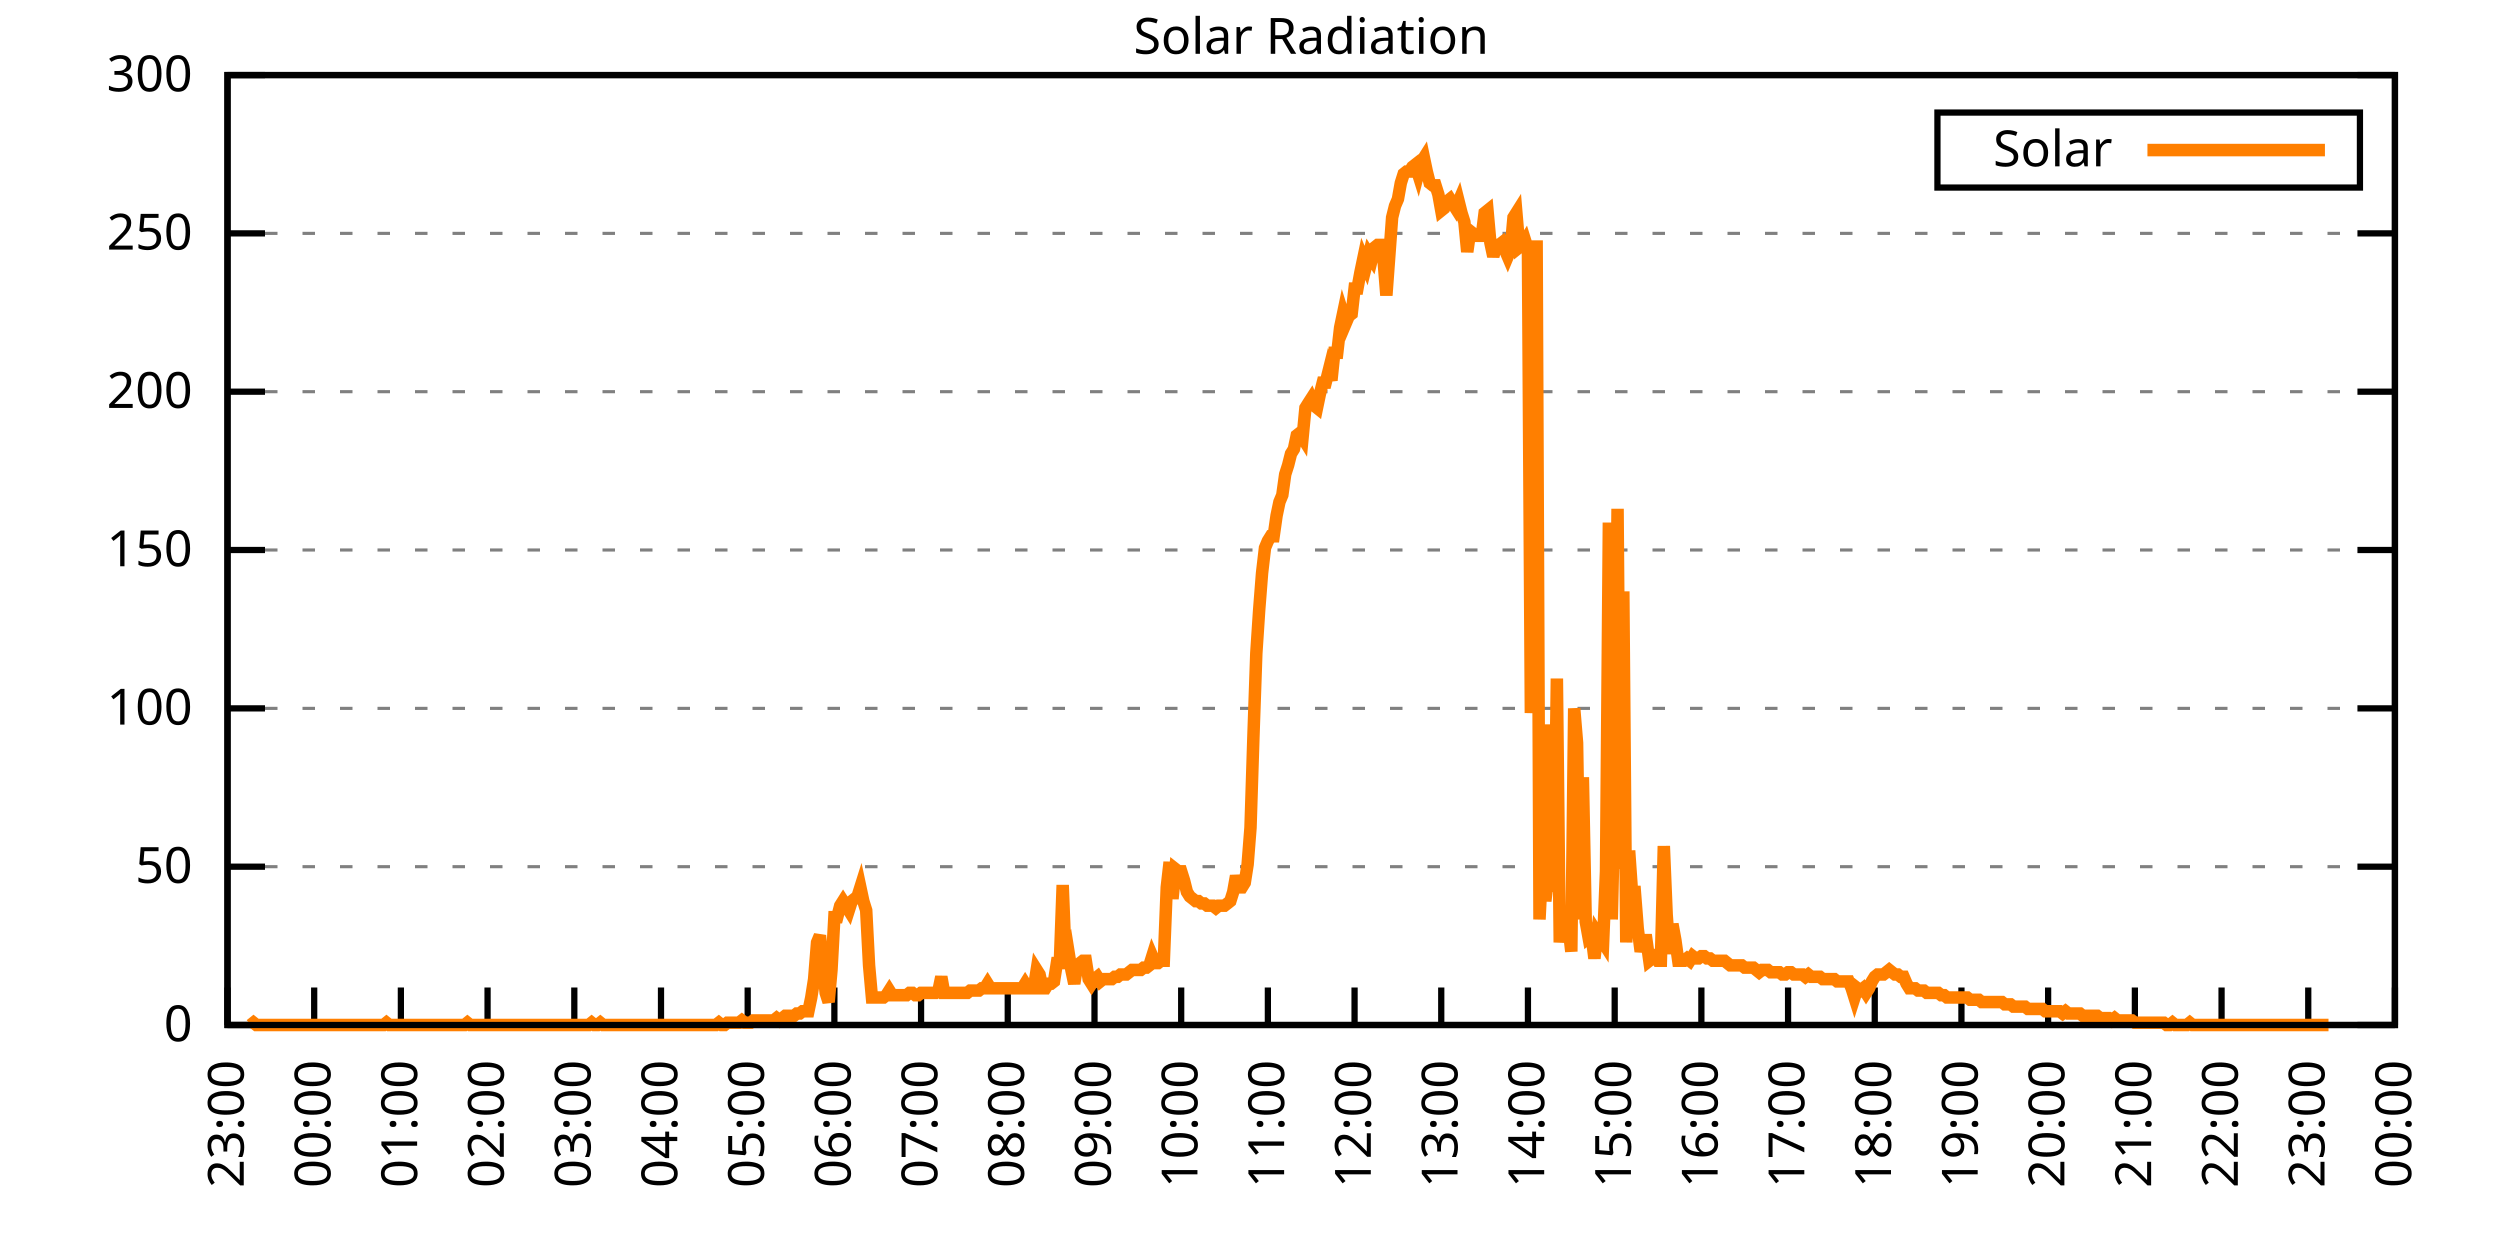
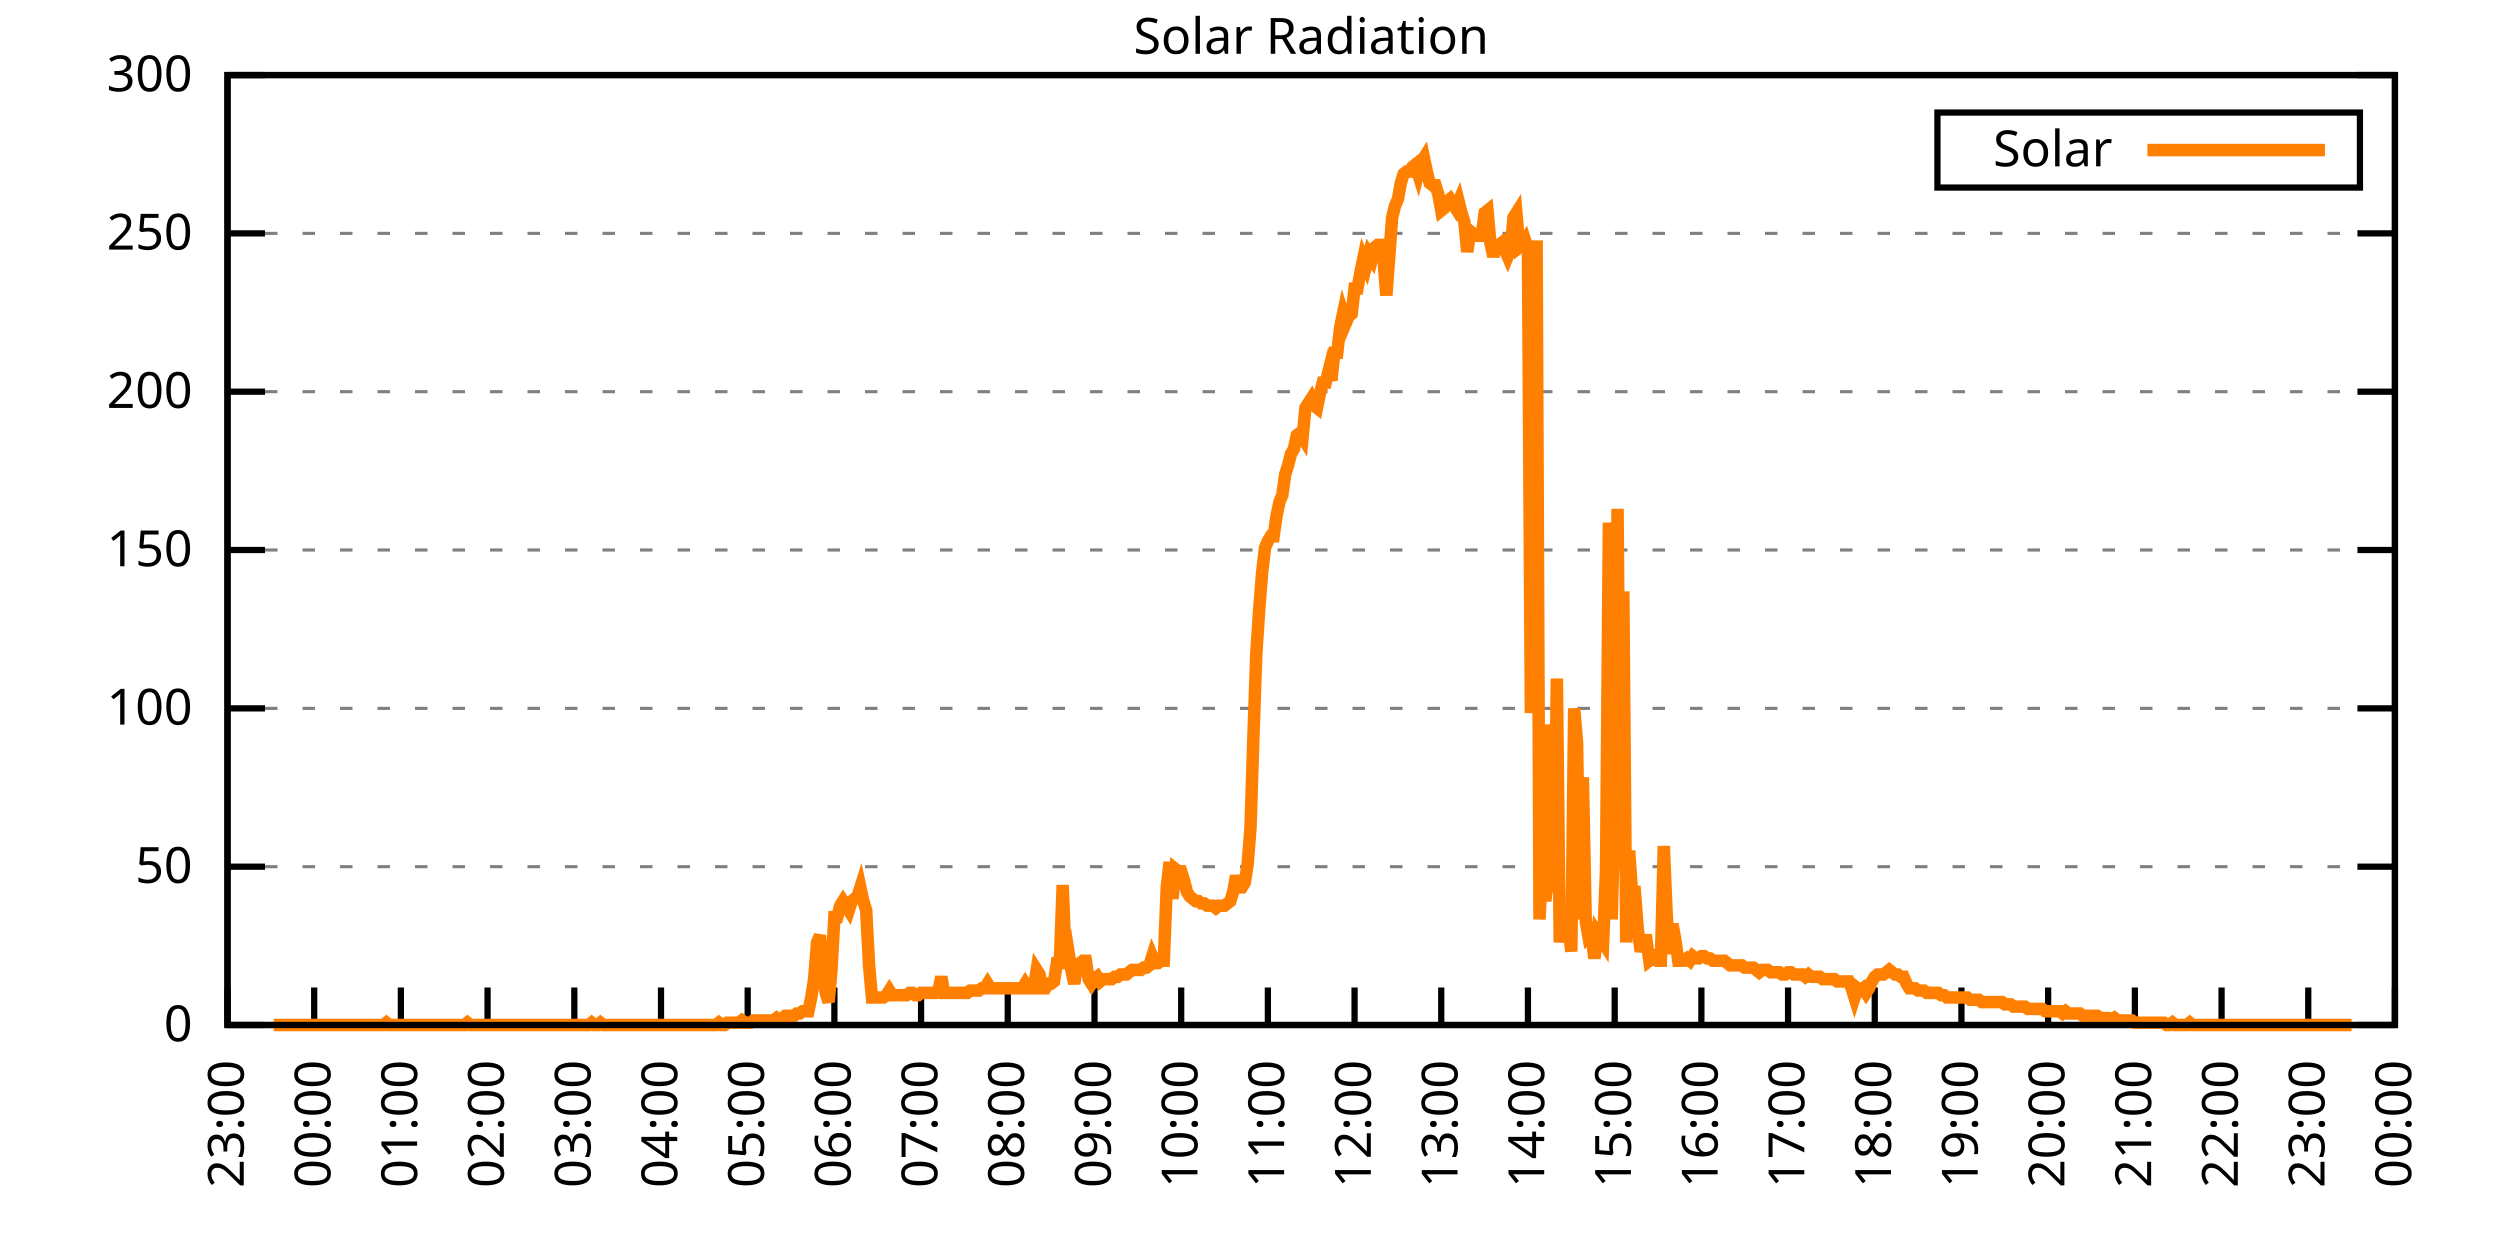
<svg xmlns="http://www.w3.org/2000/svg" xmlns:xlink="http://www.w3.org/1999/xlink" width="400" height="200" viewBox="0 0 400 200">
  <g id="gnuplot_canvas">
    <rect x="0" y="0" width="400" height="200" fill="none" />
    <defs>
      <circle id="gpDot" r="0.5" stroke-width="0.5" stroke="currentColor" />
      <path id="gpPt0" stroke-width="0.333" stroke="currentColor" d="M-1,0 h2 M0,-1 v2" />
      <path id="gpPt1" stroke-width="0.333" stroke="currentColor" d="M-1,-1 L1,1 M1,-1 L-1,1" />
      <path id="gpPt2" stroke-width="0.333" stroke="currentColor" d="M-1,0 L1,0 M0,-1 L0,1 M-1,-1 L1,1 M-1,1 L1,-1" />
      <rect id="gpPt3" stroke-width="0.333" stroke="currentColor" x="-1" y="-1" width="2" height="2" />
      <rect id="gpPt4" stroke-width="0.333" stroke="currentColor" fill="currentColor" x="-1" y="-1" width="2" height="2" />
      <circle id="gpPt5" stroke-width="0.333" stroke="currentColor" cx="0" cy="0" r="1" />
      <use xlink:href="#gpPt5" id="gpPt6" fill="currentColor" stroke="none" />
      <path id="gpPt7" stroke-width="0.333" stroke="currentColor" d="M0,-1.33 L-1.33,0.67 L1.33,0.67 z" />
      <use xlink:href="#gpPt7" id="gpPt8" fill="currentColor" stroke="none" />
      <use xlink:href="#gpPt7" id="gpPt9" stroke="currentColor" transform="rotate(180)" />
      <use xlink:href="#gpPt9" id="gpPt10" fill="currentColor" stroke="none" />
      <use xlink:href="#gpPt3" id="gpPt11" stroke="currentColor" transform="rotate(45)" />
      <use xlink:href="#gpPt11" id="gpPt12" fill="currentColor" stroke="none" />
      <path id="gpPt13" stroke-width="0.333" stroke="currentColor" d="M0,1.330 L1.265,0.411 L0.782,-1.067 L-0.782,-1.076 L-1.265,0.411 z" />
      <use xlink:href="#gpPt13" id="gpPt14" fill="currentColor" stroke="none" />
      <filter id="textbox" filterUnits="objectBoundingBox" x="0" y="0" height="1" width="1">
        <feFlood flood-color="white" flood-opacity="1" result="bgnd" />
        <feComposite in="SourceGraphic" in2="bgnd" operator="atop" />
      </filter>
      <filter id="greybox" filterUnits="objectBoundingBox" x="0" y="0" height="1" width="1">
        <feFlood flood-color="lightgrey" flood-opacity="1" result="grey" />
        <feComposite in="SourceGraphic" in2="grey" operator="atop" />
      </filter>
    </defs>
    <g fill="none" color="white" stroke="currentColor" stroke-width="1.00" stroke-linecap="butt" stroke-linejoin="miter">
</g>
    <g fill="none" color="black" stroke="currentColor" stroke-width="1.00" stroke-linecap="butt" stroke-linejoin="miter">
      <g stroke="none" shape-rendering="crispEdges">
        <polygon fill="rgb(255, 255, 255)" points="36.40,164.00 383.18,164.00 383.18,12.02 36.40,12.02 " />
      </g>
    </g>
    <g fill="none" color="black" stroke="currentColor" stroke-width="1.00" stroke-linecap="butt" stroke-linejoin="miter">
</g>
    <g fill="none" color="black" stroke="black" stroke-width="0.50" stroke-linecap="butt" stroke-linejoin="miter">
</g>
    <g fill="none" color="gray" stroke="currentColor" stroke-width="0.50" stroke-linecap="butt" stroke-linejoin="miter">
      <path stroke="gray" stroke-dasharray="2,4" class="gridline" d="M36.40,164.00 L383.19,164.00  " />
    </g>
    <g fill="none" color="gray" stroke="gray" stroke-width="1.00" stroke-linecap="butt" stroke-linejoin="miter">
</g>
    <g fill="none" color="black" stroke="currentColor" stroke-width="1.00" stroke-linecap="butt" stroke-linejoin="miter">
      <path stroke="black" d="M36.40,164.00 L42.40,164.00 M383.19,164.00 L377.19,164.00  " />
      <g transform="translate(30.80,166.60)" stroke="none" fill="black" font-family="Sans" font-size="8.00" text-anchor="end">
        <text>
          <tspan font-family="Sans"> 0</tspan>
        </text>
      </g>
    </g>
    <g fill="none" color="black" stroke="currentColor" stroke-width="1.00" stroke-linecap="butt" stroke-linejoin="miter">
</g>
    <g fill="none" color="black" stroke="black" stroke-width="0.50" stroke-linecap="butt" stroke-linejoin="miter">
</g>
    <g fill="none" color="gray" stroke="currentColor" stroke-width="0.50" stroke-linecap="butt" stroke-linejoin="miter">
      <path stroke="gray" stroke-dasharray="2,4" class="gridline" d="M36.40,138.67 L383.19,138.67  " />
    </g>
    <g fill="none" color="gray" stroke="gray" stroke-width="1.00" stroke-linecap="butt" stroke-linejoin="miter">
</g>
    <g fill="none" color="black" stroke="currentColor" stroke-width="1.00" stroke-linecap="butt" stroke-linejoin="miter">
      <path stroke="black" d="M36.40,138.67 L42.40,138.67 M383.19,138.67 L377.19,138.67  " />
      <g transform="translate(30.80,141.27)" stroke="none" fill="black" font-family="Sans" font-size="8.00" text-anchor="end">
        <text>
          <tspan font-family="Sans"> 50</tspan>
        </text>
      </g>
    </g>
    <g fill="none" color="black" stroke="currentColor" stroke-width="1.00" stroke-linecap="butt" stroke-linejoin="miter">
</g>
    <g fill="none" color="black" stroke="black" stroke-width="0.50" stroke-linecap="butt" stroke-linejoin="miter">
</g>
    <g fill="none" color="gray" stroke="currentColor" stroke-width="0.50" stroke-linecap="butt" stroke-linejoin="miter">
      <path stroke="gray" stroke-dasharray="2,4" class="gridline" d="M36.40,113.34 L383.19,113.34  " />
    </g>
    <g fill="none" color="gray" stroke="gray" stroke-width="1.00" stroke-linecap="butt" stroke-linejoin="miter">
</g>
    <g fill="none" color="black" stroke="currentColor" stroke-width="1.00" stroke-linecap="butt" stroke-linejoin="miter">
      <path stroke="black" d="M36.40,113.34 L42.40,113.34 M383.19,113.34 L377.19,113.34  " />
      <g transform="translate(30.80,115.94)" stroke="none" fill="black" font-family="Sans" font-size="8.00" text-anchor="end">
        <text>
          <tspan font-family="Sans"> 100</tspan>
        </text>
      </g>
    </g>
    <g fill="none" color="black" stroke="currentColor" stroke-width="1.00" stroke-linecap="butt" stroke-linejoin="miter">
</g>
    <g fill="none" color="black" stroke="black" stroke-width="0.50" stroke-linecap="butt" stroke-linejoin="miter">
</g>
    <g fill="none" color="gray" stroke="currentColor" stroke-width="0.50" stroke-linecap="butt" stroke-linejoin="miter">
      <path stroke="gray" stroke-dasharray="2,4" class="gridline" d="M36.40,88.00 L383.19,88.00  " />
    </g>
    <g fill="none" color="gray" stroke="gray" stroke-width="1.00" stroke-linecap="butt" stroke-linejoin="miter">
</g>
    <g fill="none" color="black" stroke="currentColor" stroke-width="1.00" stroke-linecap="butt" stroke-linejoin="miter">
      <path stroke="black" d="M36.40,88.00 L42.40,88.00 M383.19,88.00 L377.19,88.00  " />
      <g transform="translate(30.80,90.60)" stroke="none" fill="black" font-family="Sans" font-size="8.00" text-anchor="end">
        <text>
          <tspan font-family="Sans"> 150</tspan>
        </text>
      </g>
    </g>
    <g fill="none" color="black" stroke="currentColor" stroke-width="1.00" stroke-linecap="butt" stroke-linejoin="miter">
</g>
    <g fill="none" color="black" stroke="black" stroke-width="0.50" stroke-linecap="butt" stroke-linejoin="miter">
</g>
    <g fill="none" color="gray" stroke="currentColor" stroke-width="0.50" stroke-linecap="butt" stroke-linejoin="miter">
      <path stroke="gray" stroke-dasharray="2,4" class="gridline" d="M36.40,62.67 L383.19,62.67  " />
    </g>
    <g fill="none" color="gray" stroke="gray" stroke-width="1.00" stroke-linecap="butt" stroke-linejoin="miter">
</g>
    <g fill="none" color="black" stroke="currentColor" stroke-width="1.00" stroke-linecap="butt" stroke-linejoin="miter">
      <path stroke="black" d="M36.40,62.67 L42.40,62.67 M383.19,62.67 L377.19,62.67  " />
      <g transform="translate(30.80,65.27)" stroke="none" fill="black" font-family="Sans" font-size="8.00" text-anchor="end">
        <text>
          <tspan font-family="Sans"> 200</tspan>
        </text>
      </g>
    </g>
    <g fill="none" color="black" stroke="currentColor" stroke-width="1.00" stroke-linecap="butt" stroke-linejoin="miter">
</g>
    <g fill="none" color="black" stroke="black" stroke-width="0.50" stroke-linecap="butt" stroke-linejoin="miter">
</g>
    <g fill="none" color="gray" stroke="currentColor" stroke-width="0.50" stroke-linecap="butt" stroke-linejoin="miter">
      <path stroke="gray" stroke-dasharray="2,4" class="gridline" d="M36.40,37.34 L383.19,37.34  " />
    </g>
    <g fill="none" color="gray" stroke="gray" stroke-width="1.00" stroke-linecap="butt" stroke-linejoin="miter">
</g>
    <g fill="none" color="black" stroke="currentColor" stroke-width="1.00" stroke-linecap="butt" stroke-linejoin="miter">
      <path stroke="black" d="M36.40,37.34 L42.40,37.34 M383.19,37.34 L377.19,37.34  " />
      <g transform="translate(30.80,39.94)" stroke="none" fill="black" font-family="Sans" font-size="8.00" text-anchor="end">
        <text>
          <tspan font-family="Sans"> 250</tspan>
        </text>
      </g>
    </g>
    <g fill="none" color="black" stroke="currentColor" stroke-width="1.00" stroke-linecap="butt" stroke-linejoin="miter">
</g>
    <g fill="none" color="black" stroke="black" stroke-width="0.50" stroke-linecap="butt" stroke-linejoin="miter">
</g>
    <g fill="none" color="gray" stroke="currentColor" stroke-width="0.50" stroke-linecap="butt" stroke-linejoin="miter">
      <path stroke="gray" stroke-dasharray="2,4" class="gridline" d="M36.40,12.01 L383.19,12.01  " />
    </g>
    <g fill="none" color="gray" stroke="gray" stroke-width="1.00" stroke-linecap="butt" stroke-linejoin="miter">
</g>
    <g fill="none" color="black" stroke="currentColor" stroke-width="1.00" stroke-linecap="butt" stroke-linejoin="miter">
      <path stroke="black" d="M36.40,12.01 L42.40,12.01 M383.19,12.01 L377.19,12.01  " />
      <g transform="translate(30.80,14.61)" stroke="none" fill="black" font-family="Sans" font-size="8.00" text-anchor="end">
        <text>
          <tspan font-family="Sans"> 300</tspan>
        </text>
      </g>
    </g>
    <g fill="none" color="black" stroke="currentColor" stroke-width="1.00" stroke-linecap="butt" stroke-linejoin="miter">
      <path stroke="black" d="M36.40,164.00 L36.40,158.00  " />
      <g transform="translate(39.00,169.60) rotate(270.00)" stroke="none" fill="black" font-family="Sans" font-size="8.00" text-anchor="end">
        <text>
          <tspan font-family="Sans">23:00</tspan>
        </text>
      </g>
    </g>
    <g fill="none" color="black" stroke="currentColor" stroke-width="1.00" stroke-linecap="butt" stroke-linejoin="miter">
      <path stroke="black" d="M50.27,164.00 L50.27,158.00  " />
      <g transform="translate(52.87,169.60) rotate(270.00)" stroke="none" fill="black" font-family="Sans" font-size="8.00" text-anchor="end">
        <text>
          <tspan font-family="Sans">00:00</tspan>
        </text>
      </g>
    </g>
    <g fill="none" color="black" stroke="currentColor" stroke-width="1.00" stroke-linecap="butt" stroke-linejoin="miter">
      <path stroke="black" d="M64.14,164.00 L64.14,158.00  " />
      <g transform="translate(66.74,169.60) rotate(270.00)" stroke="none" fill="black" font-family="Sans" font-size="8.00" text-anchor="end">
        <text>
          <tspan font-family="Sans">01:00</tspan>
        </text>
      </g>
    </g>
    <g fill="none" color="black" stroke="currentColor" stroke-width="1.00" stroke-linecap="butt" stroke-linejoin="miter">
      <path stroke="black" d="M78.01,164.00 L78.01,158.00  " />
      <g transform="translate(80.61,169.60) rotate(270.00)" stroke="none" fill="black" font-family="Sans" font-size="8.00" text-anchor="end">
        <text>
          <tspan font-family="Sans">02:00</tspan>
        </text>
      </g>
    </g>
    <g fill="none" color="black" stroke="currentColor" stroke-width="1.00" stroke-linecap="butt" stroke-linejoin="miter">
      <path stroke="black" d="M91.89,164.00 L91.89,158.00  " />
      <g transform="translate(94.49,169.60) rotate(270.00)" stroke="none" fill="black" font-family="Sans" font-size="8.00" text-anchor="end">
        <text>
          <tspan font-family="Sans">03:00</tspan>
        </text>
      </g>
    </g>
    <g fill="none" color="black" stroke="currentColor" stroke-width="1.00" stroke-linecap="butt" stroke-linejoin="miter">
      <path stroke="black" d="M105.76,164.00 L105.76,158.00  " />
      <g transform="translate(108.36,169.60) rotate(270.00)" stroke="none" fill="black" font-family="Sans" font-size="8.00" text-anchor="end">
        <text>
          <tspan font-family="Sans">04:00</tspan>
        </text>
      </g>
    </g>
    <g fill="none" color="black" stroke="currentColor" stroke-width="1.00" stroke-linecap="butt" stroke-linejoin="miter">
      <path stroke="black" d="M119.63,164.00 L119.63,158.00  " />
      <g transform="translate(122.23,169.60) rotate(270.00)" stroke="none" fill="black" font-family="Sans" font-size="8.00" text-anchor="end">
        <text>
          <tspan font-family="Sans">05:00</tspan>
        </text>
      </g>
    </g>
    <g fill="none" color="black" stroke="currentColor" stroke-width="1.00" stroke-linecap="butt" stroke-linejoin="miter">
      <path stroke="black" d="M133.50,164.00 L133.50,158.00  " />
      <g transform="translate(136.10,169.60) rotate(270.00)" stroke="none" fill="black" font-family="Sans" font-size="8.00" text-anchor="end">
        <text>
          <tspan font-family="Sans">06:00</tspan>
        </text>
      </g>
    </g>
    <g fill="none" color="black" stroke="currentColor" stroke-width="1.00" stroke-linecap="butt" stroke-linejoin="miter">
      <path stroke="black" d="M147.37,164.00 L147.37,158.00  " />
      <g transform="translate(149.97,169.60) rotate(270.00)" stroke="none" fill="black" font-family="Sans" font-size="8.00" text-anchor="end">
        <text>
          <tspan font-family="Sans">07:00</tspan>
        </text>
      </g>
    </g>
    <g fill="none" color="black" stroke="currentColor" stroke-width="1.00" stroke-linecap="butt" stroke-linejoin="miter">
      <path stroke="black" d="M161.24,164.00 L161.24,158.00  " />
      <g transform="translate(163.84,169.60) rotate(270.00)" stroke="none" fill="black" font-family="Sans" font-size="8.00" text-anchor="end">
        <text>
          <tspan font-family="Sans">08:00</tspan>
        </text>
      </g>
    </g>
    <g fill="none" color="black" stroke="currentColor" stroke-width="1.00" stroke-linecap="butt" stroke-linejoin="miter">
      <path stroke="black" d="M175.12,164.00 L175.12,158.00  " />
      <g transform="translate(177.72,169.60) rotate(270.00)" stroke="none" fill="black" font-family="Sans" font-size="8.00" text-anchor="end">
        <text>
          <tspan font-family="Sans">09:00</tspan>
        </text>
      </g>
    </g>
    <g fill="none" color="black" stroke="currentColor" stroke-width="1.00" stroke-linecap="butt" stroke-linejoin="miter">
      <path stroke="black" d="M188.99,164.00 L188.99,158.00  " />
      <g transform="translate(191.59,169.60) rotate(270.00)" stroke="none" fill="black" font-family="Sans" font-size="8.00" text-anchor="end">
        <text>
          <tspan font-family="Sans">10:00</tspan>
        </text>
      </g>
    </g>
    <g fill="none" color="black" stroke="currentColor" stroke-width="1.00" stroke-linecap="butt" stroke-linejoin="miter">
      <path stroke="black" d="M202.86,164.00 L202.86,158.00  " />
      <g transform="translate(205.46,169.60) rotate(270.00)" stroke="none" fill="black" font-family="Sans" font-size="8.00" text-anchor="end">
        <text>
          <tspan font-family="Sans">11:00</tspan>
        </text>
      </g>
    </g>
    <g fill="none" color="black" stroke="currentColor" stroke-width="1.00" stroke-linecap="butt" stroke-linejoin="miter">
      <path stroke="black" d="M216.73,164.00 L216.73,158.00  " />
      <g transform="translate(219.33,169.60) rotate(270.00)" stroke="none" fill="black" font-family="Sans" font-size="8.00" text-anchor="end">
        <text>
          <tspan font-family="Sans">12:00</tspan>
        </text>
      </g>
    </g>
    <g fill="none" color="black" stroke="currentColor" stroke-width="1.00" stroke-linecap="butt" stroke-linejoin="miter">
      <path stroke="black" d="M230.60,164.00 L230.60,158.00  " />
      <g transform="translate(233.20,169.60) rotate(270.00)" stroke="none" fill="black" font-family="Sans" font-size="8.00" text-anchor="end">
        <text>
          <tspan font-family="Sans">13:00</tspan>
        </text>
      </g>
    </g>
    <g fill="none" color="black" stroke="currentColor" stroke-width="1.00" stroke-linecap="butt" stroke-linejoin="miter">
      <path stroke="black" d="M244.47,164.00 L244.47,158.00  " />
      <g transform="translate(247.07,169.60) rotate(270.00)" stroke="none" fill="black" font-family="Sans" font-size="8.00" text-anchor="end">
        <text>
          <tspan font-family="Sans">14:00</tspan>
        </text>
      </g>
    </g>
    <g fill="none" color="black" stroke="currentColor" stroke-width="1.00" stroke-linecap="butt" stroke-linejoin="miter">
      <path stroke="black" d="M258.35,164.00 L258.35,158.00  " />
      <g transform="translate(260.95,169.60) rotate(270.00)" stroke="none" fill="black" font-family="Sans" font-size="8.00" text-anchor="end">
        <text>
          <tspan font-family="Sans">15:00</tspan>
        </text>
      </g>
    </g>
    <g fill="none" color="black" stroke="currentColor" stroke-width="1.00" stroke-linecap="butt" stroke-linejoin="miter">
      <path stroke="black" d="M272.22,164.00 L272.22,158.00  " />
      <g transform="translate(274.82,169.60) rotate(270.00)" stroke="none" fill="black" font-family="Sans" font-size="8.00" text-anchor="end">
        <text>
          <tspan font-family="Sans">16:00</tspan>
        </text>
      </g>
    </g>
    <g fill="none" color="black" stroke="currentColor" stroke-width="1.00" stroke-linecap="butt" stroke-linejoin="miter">
      <path stroke="black" d="M286.09,164.00 L286.09,158.00  " />
      <g transform="translate(288.69,169.60) rotate(270.00)" stroke="none" fill="black" font-family="Sans" font-size="8.00" text-anchor="end">
        <text>
          <tspan font-family="Sans">17:00</tspan>
        </text>
      </g>
    </g>
    <g fill="none" color="black" stroke="currentColor" stroke-width="1.00" stroke-linecap="butt" stroke-linejoin="miter">
      <path stroke="black" d="M299.96,164.00 L299.96,158.00  " />
      <g transform="translate(302.56,169.60) rotate(270.00)" stroke="none" fill="black" font-family="Sans" font-size="8.00" text-anchor="end">
        <text>
          <tspan font-family="Sans">18:00</tspan>
        </text>
      </g>
    </g>
    <g fill="none" color="black" stroke="currentColor" stroke-width="1.00" stroke-linecap="butt" stroke-linejoin="miter">
      <path stroke="black" d="M313.83,164.00 L313.83,158.00  " />
      <g transform="translate(316.43,169.60) rotate(270.00)" stroke="none" fill="black" font-family="Sans" font-size="8.00" text-anchor="end">
        <text>
          <tspan font-family="Sans">19:00</tspan>
        </text>
      </g>
    </g>
    <g fill="none" color="black" stroke="currentColor" stroke-width="1.00" stroke-linecap="butt" stroke-linejoin="miter">
      <path stroke="black" d="M327.70,164.00 L327.70,158.00  " />
      <g transform="translate(330.30,169.60) rotate(270.00)" stroke="none" fill="black" font-family="Sans" font-size="8.00" text-anchor="end">
        <text>
          <tspan font-family="Sans">20:00</tspan>
        </text>
      </g>
    </g>
    <g fill="none" color="black" stroke="currentColor" stroke-width="1.00" stroke-linecap="butt" stroke-linejoin="miter">
      <path stroke="black" d="M341.58,164.00 L341.58,158.00  " />
      <g transform="translate(344.18,169.60) rotate(270.00)" stroke="none" fill="black" font-family="Sans" font-size="8.00" text-anchor="end">
        <text>
          <tspan font-family="Sans">21:00</tspan>
        </text>
      </g>
    </g>
    <g fill="none" color="black" stroke="currentColor" stroke-width="1.00" stroke-linecap="butt" stroke-linejoin="miter">
      <path stroke="black" d="M355.45,164.00 L355.45,158.00  " />
      <g transform="translate(358.05,169.60) rotate(270.00)" stroke="none" fill="black" font-family="Sans" font-size="8.00" text-anchor="end">
        <text>
          <tspan font-family="Sans">22:00</tspan>
        </text>
      </g>
    </g>
    <g fill="none" color="black" stroke="currentColor" stroke-width="1.00" stroke-linecap="butt" stroke-linejoin="miter">
      <path stroke="black" d="M369.32,164.00 L369.32,158.00  " />
      <g transform="translate(371.92,169.60) rotate(270.00)" stroke="none" fill="black" font-family="Sans" font-size="8.00" text-anchor="end">
        <text>
          <tspan font-family="Sans">23:00</tspan>
        </text>
      </g>
    </g>
    <g fill="none" color="black" stroke="currentColor" stroke-width="1.00" stroke-linecap="butt" stroke-linejoin="miter">
      <path stroke="black" d="M383.19,164.00 L383.19,158.00  " />
      <g transform="translate(385.79,169.60) rotate(270.00)" stroke="none" fill="black" font-family="Sans" font-size="8.00" text-anchor="end">
        <text>
          <tspan font-family="Sans">00:00</tspan>
        </text>
      </g>
    </g>
    <g fill="none" color="black" stroke="currentColor" stroke-width="1.00" stroke-linecap="butt" stroke-linejoin="miter">
</g>
    <g fill="none" color="black" stroke="currentColor" stroke-width="1.00" stroke-linecap="butt" stroke-linejoin="miter">
      <path stroke="black" d="M36.40,12.01 L36.40,164.00 L383.19,164.00 L383.19,12.01 L36.40,12.01 Z  " />
    </g>
    <g fill="none" color="black" stroke="currentColor" stroke-width="1.00" stroke-linecap="butt" stroke-linejoin="miter">
</g>
    <g fill="none" color="black" stroke="currentColor" stroke-width="1.00" stroke-linecap="butt" stroke-linejoin="miter">
      <path stroke="black" d="M309.99,30.01 L309.99,18.01 L377.59,18.01 L377.59,30.01 L309.99,30.01 Z  " />
    </g>
    <g id="Solar_Radiation_plot_1">
      <g fill="none" color="white" stroke="black" stroke-width="2.00" stroke-linecap="butt" stroke-linejoin="miter">
</g>
      <g fill="none" color="black" stroke="currentColor" stroke-width="2.00" stroke-linecap="butt" stroke-linejoin="miter">
        <g transform="translate(337.99,26.61)" stroke="none" fill="black" font-family="Sans" font-size="8.00" text-anchor="end">
          <text>
            <tspan font-family="Sans">Solar</tspan>
          </text>
        </g>
      </g>
      <g fill="none" color="black" stroke="currentColor" stroke-width="2.00" stroke-linecap="butt" stroke-linejoin="miter">
-         <path stroke="rgb(255, 127,   0)" d="M343.59,24.01 L371.99,24.01 M40.10,164.00 L40.56,163.63 L41.02,164.00 L41.49,164.00 L41.95,164.00 L42.41,164.00   L42.87,164.00 L43.34,164.00 L43.80,164.00 L44.26,164.00 L44.72,164.00 L45.19,164.00 L45.65,164.00 L46.11,164.00   L46.57,164.00 L47.03,164.00 L47.50,164.00 L47.96,164.00 L48.42,164.00 L48.88,164.00 L49.35,164.00 L49.81,164.00   L50.27,164.00 L50.73,164.00 L51.20,164.00 L51.66,164.00 L52.12,164.00 L52.58,164.00 L53.05,164.00 L53.51,164.00   L53.97,164.00 L54.43,164.00 L54.90,164.00 L55.36,164.00 L55.82,164.00 L56.28,164.00 L56.75,164.00 L57.21,164.00   L57.67,164.00 L58.13,164.00 L58.59,164.00 L59.06,164.00 L59.52,164.00 L59.98,164.00 L60.44,164.00 L60.91,164.00   L61.37,164.00 L61.83,163.63 L62.29,164.00 L62.76,164.00 L63.22,164.00 L63.68,164.00 L64.14,164.00 L64.61,164.00   L65.07,164.00 L65.53,164.00 L65.99,164.00 L66.46,164.00 L66.92,164.00 L67.38,164.00 L67.84,164.00 L68.30,164.00   L68.77,164.00 L69.23,164.00 L69.69,164.00 L70.15,164.00 L70.62,164.00 L71.08,164.00 L71.54,164.00 L72.00,164.00   L72.47,164.00 L72.93,164.00 L73.39,164.00 L73.85,164.00 L74.32,164.00 L74.78,163.63 L75.24,164.00 L75.70,164.00   L76.17,164.00 L76.63,164.00 L77.09,164.00 L77.55,164.00 L78.01,164.00 L78.48,164.00 L78.94,164.00 L79.40,164.00   L79.86,164.00 L80.33,164.00 L80.79,164.00 L81.25,164.00 L81.71,164.00 L82.18,164.00 L82.64,164.00 L83.10,164.00   L83.56,164.00 L84.03,164.00 L84.49,164.00 L84.95,164.00 L85.41,164.00 L85.88,164.00 L86.34,164.00 L86.80,164.00   L87.26,164.00 L87.72,164.00 L88.19,164.00 L88.65,164.00 L89.11,164.00 L89.57,164.00 L90.04,164.00 L90.50,164.00   L90.96,164.00 L91.42,164.00 L91.89,164.00 L92.35,164.00 L92.81,164.00 L93.27,164.00 L93.74,164.00 L94.20,164.00   L94.66,163.63 L95.12,164.00 L95.59,164.00 L96.05,163.63 L96.51,164.00 L96.97,164.00 L97.44,164.00 L97.90,164.00   L98.36,164.00 L98.82,164.00 L99.28,164.00 L99.75,164.00 L100.21,164.00 L100.67,164.00 L101.13,164.00 L101.60,164.00   L102.06,164.00 L102.52,164.00 L102.98,164.00 L103.45,164.00 L103.91,164.00 L104.37,164.00 L104.83,164.00 L105.30,164.00   L105.76,164.00 L106.22,164.00 L106.68,164.00 L107.15,164.00 L107.61,164.00 L108.07,164.00 L108.53,164.00 L108.99,164.00   L109.46,164.00 L109.92,164.00 L110.38,164.00 L110.84,164.00 L111.31,164.00 L111.77,164.00 L112.23,164.00 L112.69,164.00   L113.16,164.00 L113.62,164.00 L114.08,164.00 L114.54,164.00 L115.01,163.63 L115.47,164.00 L115.93,164.00 L116.39,163.63   L116.86,163.63 L117.32,163.63 L117.78,163.63 L118.24,163.63 L118.70,163.27 L119.17,163.63 L119.63,163.63 L120.09,163.63   L120.55,163.27 L121.02,163.27 L121.48,163.27 L121.94,163.27 L122.40,163.27 L122.87,163.27 L123.33,163.27 L123.79,163.27   L124.25,162.90 L124.72,163.27 L125.18,162.90 L125.64,162.53 L126.10,162.53 L126.57,162.53 L127.03,162.53 L127.49,162.16   L127.95,162.16 L128.41,161.80 L128.88,161.80 L129.34,161.80 L129.80,159.60 L130.26,156.66 L130.73,150.79 L131.19,149.68   L131.65,154.46 L132.11,158.86 L132.58,160.33 L133.04,155.19 L133.50,146.75 L133.96,146.75 L134.43,144.91 L134.89,144.18   L135.35,144.91 L135.81,145.65 L136.28,144.18 L136.74,143.81 L137.20,143.44 L137.66,141.98 L138.13,144.18 L138.59,145.65   L139.05,154.46 L139.51,159.60 L139.97,159.60 L140.44,159.60 L140.90,159.60 L141.36,159.60 L141.82,159.23 L142.29,158.49   L142.75,159.23 L143.21,159.23 L143.67,159.23 L144.14,159.23 L144.60,159.23 L145.06,159.23 L145.52,158.86 L145.99,158.86   L146.45,159.23 L146.91,159.23 L147.37,158.86 L147.84,158.86 L148.30,158.86 L148.76,158.86 L149.22,158.86 L149.68,158.86   L150.15,158.49 L150.61,156.29 L151.07,158.86 L151.53,158.86 L152.00,158.86 L152.46,158.86 L152.92,158.86 L153.38,158.86   L153.85,158.86 L154.31,158.86 L154.77,158.86 L155.23,158.49 L155.70,158.49 L156.16,158.49 L156.62,158.49 L157.08,158.13   L157.55,158.13 L158.01,157.39 L158.47,158.13 L158.93,158.13 L159.39,158.13 L159.86,158.13 L160.32,158.13 L160.78,158.13   L161.24,158.13 L161.71,158.13 L162.17,158.13 L162.63,158.13 L163.09,158.13 L163.56,158.13 L164.02,157.39 L164.48,158.13   L164.94,158.13 L165.41,158.13 L165.87,155.19 L166.33,155.92 L166.79,158.13 L167.26,158.13 L167.72,157.39 L168.18,157.39   L168.64,157.03 L169.10,154.09 L169.57,154.09 L170.03,141.61 L170.49,153.35 L170.95,152.25 L171.42,155.19 L171.88,157.39   L172.34,154.46 L172.80,154.09 L173.27,153.72 L173.73,153.72 L174.19,156.66 L174.65,157.39 L175.12,156.66 L175.58,156.29   L176.04,157.03 L176.50,156.66 L176.97,156.66 L177.43,156.66 L177.89,156.66 L178.35,156.29 L178.82,156.29 L179.28,155.92   L179.74,155.92 L180.20,155.92 L180.66,155.56 L181.13,155.19 L181.59,155.19 L182.05,155.19 L182.51,155.19 L182.98,154.82   L183.44,154.82 L183.90,154.46 L184.36,152.99 L184.83,154.09 L185.29,154.09 L185.75,153.72 L186.21,153.72 L186.68,141.98   L187.14,137.94 L187.60,143.81 L188.06,139.04 L188.53,139.41 L188.99,139.41 L189.45,140.87 L189.91,142.71 L190.37,143.44   L190.84,143.81 L191.30,144.18 L191.76,144.18 L192.22,144.55 L192.69,144.55 L193.15,144.91 L193.61,144.91 L194.07,144.91   L194.54,145.28 L195.00,144.91 L195.46,144.91 L195.92,144.91 L196.39,144.55 L196.85,144.18 L197.31,142.71 L197.77,140.14   L198.24,141.98 L198.70,141.98 L199.16,141.24 L199.62,138.30 L200.08,132.43 L200.55,117.75 L201.01,104.53 L201.47,97.56   L201.93,91.69 L202.40,87.65 L202.86,86.55 L203.32,85.81 L203.78,85.81 L204.25,82.51 L204.71,80.31 L205.17,79.21   L205.63,75.90 L206.10,74.43 L206.56,72.60 L207.02,71.86 L207.48,69.66 L207.95,69.29 L208.41,70.03 L208.87,65.26   L209.33,64.52 L209.80,63.79 L210.26,64.89 L210.72,65.26 L211.18,63.05 L211.64,61.22 L212.11,61.22 L212.57,59.38   L213.03,60.85 L213.49,56.45 L213.96,56.45 L214.42,52.41 L214.88,50.21 L215.34,51.68 L215.81,50.57 L216.27,50.21   L216.73,46.17 L217.19,46.17 L217.66,43.60 L218.12,41.40 L218.58,42.50 L219.04,40.66 L219.51,41.40 L219.97,39.56   L220.43,39.19 L220.89,39.19 L221.35,41.40 L221.82,47.27 L222.28,41.03 L222.74,34.79 L223.20,32.95 L223.67,31.85   L224.13,29.28 L224.59,27.82 L225.05,27.45 L225.52,27.45 L225.98,26.71 L226.44,26.35 L226.90,27.82 L227.37,25.98   L227.83,25.25 L228.29,27.45 L228.75,29.28 L229.22,29.65 L229.68,29.65 L230.14,31.12 L230.60,33.69 L231.06,33.32   L231.53,32.22 L231.99,31.85 L232.45,32.59 L232.91,33.32 L233.38,32.22 L233.84,34.06 L234.30,35.52 L234.76,40.30   L235.23,36.99 L235.69,37.36 L236.15,37.73 L236.61,37.73 L237.08,37.73 L237.54,34.06 L238.00,33.69 L238.46,38.83   L238.93,41.03 L239.39,39.19 L239.85,39.19 L240.31,38.83 L240.77,39.93 L241.24,41.03 L241.70,39.93 L242.16,34.79   L242.62,34.06 L243.09,39.56 L243.55,39.19 L244.01,38.46 L244.47,39.93 L244.94,114.08 L245.40,105.64 L245.86,38.46   L246.32,147.11 L246.79,137.57 L247.25,144.18 L247.71,140.14 L248.17,115.91 L248.64,142.71 L249.10,108.57 L249.56,150.79   L250.02,145.65 L250.49,147.48 L250.95,148.22 L251.41,152.25 L251.87,113.34 L252.33,118.85 L252.80,147.11 L253.26,124.36   L253.72,147.48 L254.18,150.05 L254.65,149.68 L255.11,153.35 L255.57,149.32 L256.03,150.05 L256.50,150.79 L256.96,139.41   L257.42,83.61 L257.88,147.11 L258.35,126.93 L258.81,81.41 L259.27,139.04 L259.73,94.62 L260.20,150.79 L260.66,136.10   L261.12,142.71 L261.58,142.71 L262.04,148.58 L262.51,152.25 L262.97,150.42 L263.43,150.42 L263.89,153.72 L264.36,153.35   L264.82,152.99 L265.28,153.72 L265.74,153.72 L266.21,135.37 L266.67,146.38 L267.13,152.62 L267.59,147.85 L268.06,150.42   L268.52,153.72 L268.98,153.72 L269.44,153.72 L269.91,153.35 L270.37,153.72 L270.83,152.99 L271.29,153.35 L271.75,153.35   L272.22,152.99 L272.68,152.99 L273.14,153.35 L273.60,153.35 L274.07,153.72 L274.53,153.72 L274.99,153.72 L275.45,153.72   L275.92,153.72 L276.38,154.09 L276.84,154.46 L277.30,154.46 L277.77,154.46 L278.23,154.46 L278.69,154.46 L279.15,154.82   L279.62,154.82 L280.08,154.82 L280.54,154.82 L281.00,155.19 L281.46,155.56 L281.93,155.19 L282.39,155.19 L282.85,155.19   L283.31,155.56 L283.78,155.56 L284.24,155.56 L284.70,155.56 L285.16,155.92 L285.63,155.92 L286.09,155.56 L286.55,155.56   L287.01,155.92 L287.48,155.92 L287.94,155.92 L288.40,155.92 L288.86,156.29 L289.33,155.92 L289.79,156.29 L290.25,156.29   L290.71,156.29 L291.18,156.29 L291.64,156.66 L292.10,156.66 L292.56,156.66 L293.02,156.66 L293.49,156.66 L293.95,157.03   L294.41,157.03 L294.87,157.03 L295.34,157.03 L295.80,157.03 L296.26,158.13 L296.72,159.60 L297.19,158.13 L297.65,158.49   L298.11,158.13 L298.57,158.86 L299.04,158.13 L299.50,157.03 L299.96,156.29 L300.42,155.92 L300.89,155.92 L301.35,155.92   L301.81,155.56 L302.27,155.19 L302.73,155.56 L303.20,155.92 L303.66,155.92 L304.12,156.29 L304.58,156.29 L305.05,157.39   L305.51,158.13 L305.97,158.13 L306.43,158.13 L306.90,158.49 L307.36,158.49 L307.82,158.49 L308.28,158.86 L308.75,158.86   L309.21,158.86 L309.67,158.86 L310.13,158.86 L310.60,159.23 L311.06,159.23 L311.52,159.60 L311.98,159.60 L312.44,159.60   L312.91,159.60 L313.37,159.60 L313.83,159.60 L314.29,159.60 L314.76,159.60 L315.22,159.96 L315.68,159.96 L316.14,159.96   L316.61,159.96 L317.07,160.33 L317.53,160.33 L317.99,160.33 L318.46,160.33 L318.92,160.33 L319.38,160.33 L319.84,160.33   L320.31,160.33 L320.77,160.70 L321.23,160.70 L321.69,160.70 L322.15,161.06 L322.62,161.06 L323.08,161.06 L323.54,161.06   L324.00,161.06 L324.47,161.43 L324.93,161.43 L325.39,161.43 L325.85,161.43 L326.32,161.43 L326.78,161.43 L327.24,161.80   L327.70,161.80 L328.17,161.80 L328.63,161.80 L329.09,161.80 L329.55,161.80 L330.02,162.16 L330.48,161.80 L330.94,162.16   L331.40,162.16 L331.87,162.16 L332.33,162.16 L332.79,162.16 L333.25,162.53 L333.71,162.53 L334.18,162.53 L334.64,162.53   L335.10,162.53 L335.56,162.53 L336.03,162.90 L336.49,162.90 L336.95,162.90 L337.41,162.90 L337.88,163.27 L338.34,162.90   L338.80,163.27 L339.26,163.27 L339.73,163.27 L340.19,163.27 L340.65,163.27 L341.11,163.27 L341.58,163.63 L342.04,163.63   L342.50,163.63 L342.96,163.63 L343.42,163.63 L343.89,163.63 L344.35,163.63 L344.81,163.63 L345.27,163.63 L345.74,163.63   L346.20,163.63 L346.66,164.00 L347.12,164.00 L347.59,163.63 L348.05,164.00 L348.51,164.00 L348.97,164.00 L349.44,164.00   L349.90,164.00 L350.36,163.63 L350.82,164.00 L351.29,164.00 L351.75,164.00 L352.21,164.00 L352.67,164.00 L353.13,164.00   L353.60,164.00 L354.06,164.00 L354.52,164.00 L354.98,164.00 L355.45,164.00 L355.91,164.00 L356.37,164.00 L356.83,164.00   L357.30,164.00 L357.76,164.00 L358.22,164.00 L358.68,164.00 L359.15,164.00 L359.61,164.00 L360.07,164.00 L360.53,164.00   L361.00,164.00 L361.46,164.00 L361.92,164.00 L362.38,164.00 L362.84,164.00 L363.31,164.00 L363.77,164.00 L364.23,164.00   L364.69,164.00 L365.16,164.00 L365.62,164.00 L366.08,164.00 L366.54,164.00 L367.01,164.00 L367.47,164.00 L367.93,164.00   L368.39,164.00 L368.86,164.00 L369.32,164.00 L369.78,164.00 L370.24,164.00 L370.71,164.00 L371.17,164.00 L371.63,164.00   L372.09,164.00 L372.56,164.00  " />
+         <path stroke="rgb(255, 127,   0)" d="M343.59,24.01 L371.99,24.01 M43.80,164.00 L44.26,164.00 L44.72,164.00 L45.19,164.00 L45.65,164.00 L46.11,164.00   L46.57,164.00 L47.03,164.00 L47.50,164.00 L47.96,164.00 L48.42,164.00 L48.88,164.00 L49.35,164.00 L49.81,164.00   L50.27,164.00 L50.73,164.00 L51.20,164.00 L51.66,164.00 L52.12,164.00 L52.58,164.00 L53.05,164.00 L53.51,164.00   L53.97,164.00 L54.43,164.00 L54.90,164.00 L55.36,164.00 L55.82,164.00 L56.28,164.00 L56.75,164.00 L57.21,164.00   L57.67,164.00 L58.13,164.00 L58.59,164.00 L59.06,164.00 L59.52,164.00 L59.98,164.00 L60.44,164.00 L60.91,164.00   L61.37,164.00 L61.83,163.63 L62.29,164.00 L62.76,164.00 L63.22,164.00 L63.68,164.00 L64.14,164.00 L64.61,164.00   L65.07,164.00 L65.53,164.00 L65.99,164.00 L66.46,164.00 L66.92,164.00 L67.38,164.00 L67.84,164.00 L68.30,164.00   L68.77,164.00 L69.23,164.00 L69.69,164.00 L70.15,164.00 L70.62,164.00 L71.08,164.00 L71.54,164.00 L72.00,164.00   L72.47,164.00 L72.93,164.00 L73.39,164.00 L73.85,164.00 L74.32,164.00 L74.78,163.63 L75.24,164.00 L75.70,164.00   L76.17,164.00 L76.63,164.00 L77.09,164.00 L77.55,164.00 L78.01,164.00 L78.48,164.00 L78.94,164.00 L79.40,164.00   L79.86,164.00 L80.33,164.00 L80.79,164.00 L81.25,164.00 L81.71,164.00 L82.18,164.00 L82.64,164.00 L83.10,164.00   L83.56,164.00 L84.03,164.00 L84.49,164.00 L84.95,164.00 L85.41,164.00 L85.88,164.00 L86.34,164.00 L86.80,164.00   L87.26,164.00 L87.72,164.00 L88.19,164.00 L88.65,164.00 L89.11,164.00 L89.57,164.00 L90.04,164.00 L90.50,164.00   L90.96,164.00 L91.42,164.00 L91.89,164.00 L92.35,164.00 L92.81,164.00 L93.27,164.00 L93.74,164.00 L94.20,164.00   L94.66,163.63 L95.12,164.00 L95.59,164.00 L96.05,163.63 L96.51,164.00 L96.97,164.00 L97.44,164.00 L97.90,164.00   L98.36,164.00 L98.82,164.00 L99.28,164.00 L99.75,164.00 L100.21,164.00 L100.67,164.00 L101.13,164.00 L101.60,164.00   L102.06,164.00 L102.52,164.00 L102.98,164.00 L103.45,164.00 L103.91,164.00 L104.37,164.00 L104.83,164.00 L105.30,164.00   L105.76,164.00 L106.22,164.00 L106.68,164.00 L107.15,164.00 L107.61,164.00 L108.07,164.00 L108.53,164.00 L108.99,164.00   L109.46,164.00 L109.92,164.00 L110.38,164.00 L110.84,164.00 L111.31,164.00 L111.77,164.00 L112.23,164.00 L112.69,164.00   L113.16,164.00 L113.62,164.00 L114.08,164.00 L114.54,164.00 L115.01,163.63 L115.47,164.00 L115.93,164.00 L116.39,163.63   L116.86,163.63 L117.32,163.63 L117.78,163.63 L118.24,163.63 L118.70,163.27 L119.17,163.63 L119.63,163.63 L120.09,163.63   L120.55,163.27 L121.02,163.27 L121.48,163.27 L121.94,163.27 L122.40,163.27 L122.87,163.27 L123.33,163.27 L123.79,163.27   L124.25,162.90 L124.72,163.27 L125.18,162.90 L125.64,162.53 L126.10,162.53 L126.57,162.53 L127.03,162.53 L127.49,162.16   L127.95,162.16 L128.41,161.80 L128.88,161.80 L129.34,161.80 L129.80,159.60 L130.26,156.66 L130.73,150.79 L131.19,149.68   L131.65,154.46 L132.11,158.86 L132.58,160.33 L133.04,155.19 L133.50,146.75 L133.96,146.75 L134.43,144.91 L134.89,144.18   L135.35,144.91 L135.81,145.65 L136.28,144.18 L136.74,143.81 L137.20,143.44 L137.66,141.98 L138.13,144.18 L138.59,145.65   L139.05,154.46 L139.51,159.60 L139.97,159.60 L140.44,159.60 L140.90,159.60 L141.36,159.60 L141.82,159.23 L142.29,158.49   L142.75,159.23 L143.21,159.23 L143.67,159.23 L144.14,159.23 L144.60,159.23 L145.06,159.23 L145.52,158.86 L145.99,158.86   L146.45,159.23 L146.91,159.23 L147.37,158.86 L147.84,158.86 L148.30,158.86 L148.76,158.86 L149.22,158.86 L149.68,158.86   L150.15,158.49 L150.61,156.29 L151.07,158.86 L151.53,158.86 L152.00,158.86 L152.46,158.86 L152.92,158.86 L153.38,158.86   L153.85,158.86 L154.31,158.86 L154.77,158.86 L155.23,158.49 L155.70,158.49 L156.16,158.49 L156.62,158.49 L157.08,158.13   L157.55,158.13 L158.01,157.39 L158.47,158.13 L158.93,158.13 L159.39,158.13 L159.86,158.13 L160.32,158.13 L160.78,158.13   L161.24,158.13 L161.71,158.13 L162.17,158.13 L162.63,158.13 L163.09,158.13 L163.56,158.13 L164.02,157.39 L164.48,158.13   L164.94,158.13 L165.41,158.13 L165.87,155.19 L166.33,155.92 L166.79,158.13 L167.26,158.13 L167.72,157.39 L168.18,157.39   L168.64,157.03 L169.10,154.09 L169.57,154.09 L170.03,141.61 L170.49,153.35 L170.95,152.25 L171.42,155.19 L171.88,157.39   L172.34,154.46 L172.80,154.09 L173.27,153.72 L173.73,153.72 L174.19,156.66 L174.65,157.39 L175.12,156.66 L175.58,156.29   L176.04,157.03 L176.50,156.66 L176.97,156.66 L177.43,156.66 L177.89,156.66 L178.35,156.29 L178.82,156.29 L179.28,155.92   L179.74,155.92 L180.20,155.92 L180.66,155.56 L181.13,155.19 L181.59,155.19 L182.05,155.19 L182.51,155.19 L182.98,154.82   L183.44,154.82 L183.90,154.46 L184.36,152.99 L184.83,154.09 L185.29,154.09 L185.75,153.72 L186.21,153.72 L186.68,141.98   L187.14,137.94 L187.60,143.81 L188.06,139.04 L188.53,139.41 L188.99,139.41 L189.45,140.87 L189.91,142.71 L190.37,143.44   L190.84,143.81 L191.30,144.18 L191.76,144.18 L192.22,144.55 L192.69,144.55 L193.15,144.91 L193.61,144.91 L194.07,144.91   L194.54,145.28 L195.00,144.91 L195.46,144.91 L195.92,144.91 L196.39,144.55 L196.85,144.18 L197.31,142.71 L197.77,140.14   L198.24,141.98 L198.70,141.98 L199.16,141.24 L199.62,138.30 L200.08,132.43 L200.55,117.75 L201.01,104.53 L201.47,97.56   L201.93,91.69 L202.40,87.65 L202.86,86.55 L203.32,85.81 L203.78,85.81 L204.25,82.51 L204.71,80.31 L205.17,79.21   L205.63,75.90 L206.10,74.43 L206.56,72.60 L207.02,71.86 L207.48,69.66 L207.95,69.29 L208.41,70.03 L208.87,65.26   L209.33,64.52 L209.80,63.79 L210.26,64.89 L210.72,65.26 L211.18,63.05 L211.64,61.22 L212.11,61.22 L212.57,59.38   L213.03,60.85 L213.49,56.45 L213.96,56.45 L214.42,52.41 L214.88,50.21 L215.34,51.68 L215.81,50.57 L216.27,50.21   L216.73,46.17 L217.19,46.17 L217.66,43.60 L218.12,41.40 L218.58,42.50 L219.04,40.66 L219.51,41.40 L219.97,39.56   L220.43,39.19 L220.89,39.19 L221.35,41.40 L221.82,47.27 L222.28,41.03 L222.74,34.79 L223.20,32.95 L223.67,31.85   L224.13,29.28 L224.59,27.82 L225.05,27.45 L225.52,27.45 L225.98,26.71 L226.44,26.35 L226.90,27.82 L227.37,25.98   L227.83,25.25 L228.29,27.45 L228.75,29.28 L229.22,29.65 L229.68,29.65 L230.14,31.12 L230.60,33.69 L231.06,33.32   L231.53,32.22 L231.99,31.85 L232.45,32.59 L232.91,33.32 L233.38,32.22 L233.84,34.06 L234.30,35.52 L234.76,40.30   L235.23,36.99 L235.69,37.36 L236.15,37.73 L236.61,37.73 L237.08,37.73 L237.54,34.06 L238.00,33.69 L238.46,38.83   L238.93,41.03 L239.39,39.19 L239.85,39.19 L240.31,38.83 L240.77,39.93 L241.24,41.03 L241.70,39.93 L242.16,34.79   L242.62,34.06 L243.09,39.56 L243.55,39.19 L244.01,38.46 L244.47,39.93 L244.94,114.08 L245.40,105.64 L245.86,38.46   L246.32,147.11 L246.79,137.57 L247.25,144.18 L247.71,140.14 L248.17,115.91 L248.64,142.71 L249.10,108.57 L249.56,150.79   L250.02,145.65 L250.49,147.48 L250.95,148.22 L251.41,152.25 L251.87,113.34 L252.33,118.85 L252.80,147.11 L253.26,124.36   L253.72,147.48 L254.18,150.05 L254.65,149.68 L255.11,153.35 L255.57,149.32 L256.03,150.05 L256.50,150.79 L256.96,139.41   L257.42,83.61 L257.88,147.11 L258.35,126.93 L258.81,81.41 L259.27,139.04 L259.73,94.62 L260.20,150.79 L260.66,136.10   L261.12,142.71 L261.58,142.71 L262.04,148.58 L262.51,152.25 L262.97,150.42 L263.43,150.42 L263.89,153.72 L264.36,153.35   L264.82,152.99 L265.28,153.72 L265.74,153.72 L266.21,135.37 L266.67,146.38 L267.13,152.62 L267.59,147.85 L268.06,150.42   L268.52,153.72 L268.98,153.72 L269.44,153.72 L269.91,153.35 L270.37,153.72 L270.83,152.99 L271.29,153.35 L271.75,153.35   L272.22,152.99 L272.68,152.99 L273.14,153.35 L273.60,153.35 L274.07,153.72 L274.53,153.72 L274.99,153.72 L275.45,153.72   L275.92,153.72 L276.38,154.09 L276.84,154.46 L277.30,154.46 L277.77,154.46 L278.23,154.46 L278.69,154.46 L279.15,154.82   L279.62,154.82 L280.08,154.82 L280.54,154.82 L281.00,155.19 L281.46,155.56 L281.93,155.19 L282.39,155.19 L282.85,155.19   L283.31,155.56 L283.78,155.56 L284.24,155.56 L284.70,155.56 L285.16,155.92 L285.63,155.92 L286.09,155.56 L286.55,155.56   L287.01,155.92 L287.48,155.92 L287.94,155.92 L288.40,155.92 L288.86,156.29 L289.33,155.92 L289.79,156.29 L290.25,156.29   L290.71,156.29 L291.18,156.29 L291.64,156.66 L292.10,156.66 L292.56,156.66 L293.02,156.66 L293.49,156.66 L293.95,157.03   L294.41,157.03 L294.87,157.03 L295.34,157.03 L295.80,157.03 L296.26,158.13 L296.72,159.60 L297.19,158.13 L297.65,158.49   L298.11,158.13 L298.57,158.86 L299.04,158.13 L299.50,157.03 L299.96,156.29 L300.42,155.92 L300.89,155.92 L301.35,155.92   L301.81,155.56 L302.27,155.19 L302.73,155.56 L303.20,155.92 L303.66,155.92 L304.12,156.29 L304.58,156.29 L305.05,157.39   L305.51,158.13 L305.97,158.13 L306.43,158.13 L306.90,158.49 L307.36,158.49 L307.82,158.49 L308.28,158.86 L308.75,158.86   L309.21,158.86 L309.67,158.86 L310.13,158.86 L310.60,159.23 L311.06,159.23 L311.52,159.60 L311.98,159.60 L312.44,159.60   L312.91,159.60 L313.37,159.60 L313.83,159.60 L314.29,159.60 L314.76,159.60 L315.22,159.96 L315.68,159.96 L316.14,159.96   L316.61,159.96 L317.07,160.33 L317.53,160.33 L317.99,160.33 L318.46,160.33 L318.92,160.33 L319.38,160.33 L319.84,160.33   L320.31,160.33 L320.77,160.70 L321.23,160.70 L321.69,160.70 L322.15,161.06 L322.62,161.06 L323.08,161.06 L323.54,161.06   L324.00,161.06 L324.47,161.43 L324.93,161.43 L325.39,161.43 L325.85,161.43 L326.32,161.43 L326.78,161.43 L327.24,161.80   L327.70,161.80 L328.17,161.80 L328.63,161.80 L329.09,161.80 L329.55,161.80 L330.02,162.16 L330.48,161.80 L330.94,162.16   L331.40,162.16 L331.87,162.16 L332.33,162.16 L332.79,162.16 L333.25,162.53 L333.71,162.53 L334.18,162.53 L334.64,162.53   L335.10,162.53 L335.56,162.53 L336.03,162.90 L336.49,162.90 L336.95,162.90 L337.41,162.90 L337.88,163.27 L338.34,162.90   L338.80,163.27 L339.26,163.27 L339.73,163.27 L340.19,163.27 L340.65,163.27 L341.11,163.27 L341.58,163.63 L342.04,163.63   L342.50,163.63 L342.96,163.63 L343.42,163.63 L343.89,163.63 L344.35,163.63 L344.81,163.63 L345.27,163.63 L345.74,163.63   L346.20,163.63 L346.66,164.00 L347.12,164.00 L347.59,163.63 L348.05,164.00 L348.51,164.00 L348.97,164.00 L349.44,164.00   L349.90,164.00 L350.36,163.63 L350.82,164.00 L351.29,164.00 L351.75,164.00 L352.21,164.00 L352.67,164.00 L353.13,164.00   L353.60,164.00 L354.06,164.00 L354.52,164.00 L354.98,164.00 L355.45,164.00 L355.91,164.00 L356.37,164.00 L356.83,164.00   L357.30,164.00 L357.76,164.00 L358.22,164.00 L358.68,164.00 L359.15,164.00 L359.61,164.00 L360.07,164.00 L360.53,164.00   L361.00,164.00 L361.46,164.00 L361.92,164.00 L362.38,164.00 L362.84,164.00 L363.31,164.00 L363.77,164.00 L364.23,164.00   L364.69,164.00 L365.16,164.00 L365.62,164.00 L366.08,164.00 L366.54,164.00 L367.01,164.00 L367.47,164.00 L367.93,164.00   L368.39,164.00 L368.86,164.00 L369.32,164.00 L369.78,164.00 L370.24,164.00 L370.71,164.00 L371.17,164.00 L371.63,164.00   L372.09,164.00 L372.56,164.00 L373.02,164.00 L373.48,164.00 L373.94,164.00 L374.40,164.00 L374.87,164.00 L375.33,164.00   L375.79,164.00 L376.25,164.00  " />
      </g>
    </g>
    <g fill="none" color="black" stroke="currentColor" stroke-width="2.00" stroke-linecap="butt" stroke-linejoin="miter">
</g>
    <g fill="none" color="black" stroke="black" stroke-width="1.00" stroke-linecap="butt" stroke-linejoin="miter">
</g>
    <g fill="none" color="black" stroke="currentColor" stroke-width="1.00" stroke-linecap="butt" stroke-linejoin="miter">
      <path stroke="black" d="M36.40,12.01 L36.40,164.00 L383.19,164.00 L383.19,12.01 L36.40,12.01 Z  " />
      <g transform="translate(6.80,88.01) rotate(270.00)" stroke="none" fill="black" font-family="Sans" font-size="8.00" text-anchor="middle">
        <text />
      </g>
    </g>
    <g fill="none" color="black" stroke="currentColor" stroke-width="1.00" stroke-linecap="butt" stroke-linejoin="miter">
</g>
    <g fill="none" color="black" stroke="currentColor" stroke-width="1.00" stroke-linecap="butt" stroke-linejoin="miter">
      <g transform="translate(209.79,8.61)" stroke="none" fill="black" font-family="Sans" font-size="8.00" text-anchor="middle">
        <text>
          <tspan font-family="Sans">Solar Radiation</tspan>
        </text>
      </g>
    </g>
    <g fill="none" color="black" stroke="currentColor" stroke-width="1.00" stroke-linecap="butt" stroke-linejoin="miter">
</g>
  </g>
</svg>
